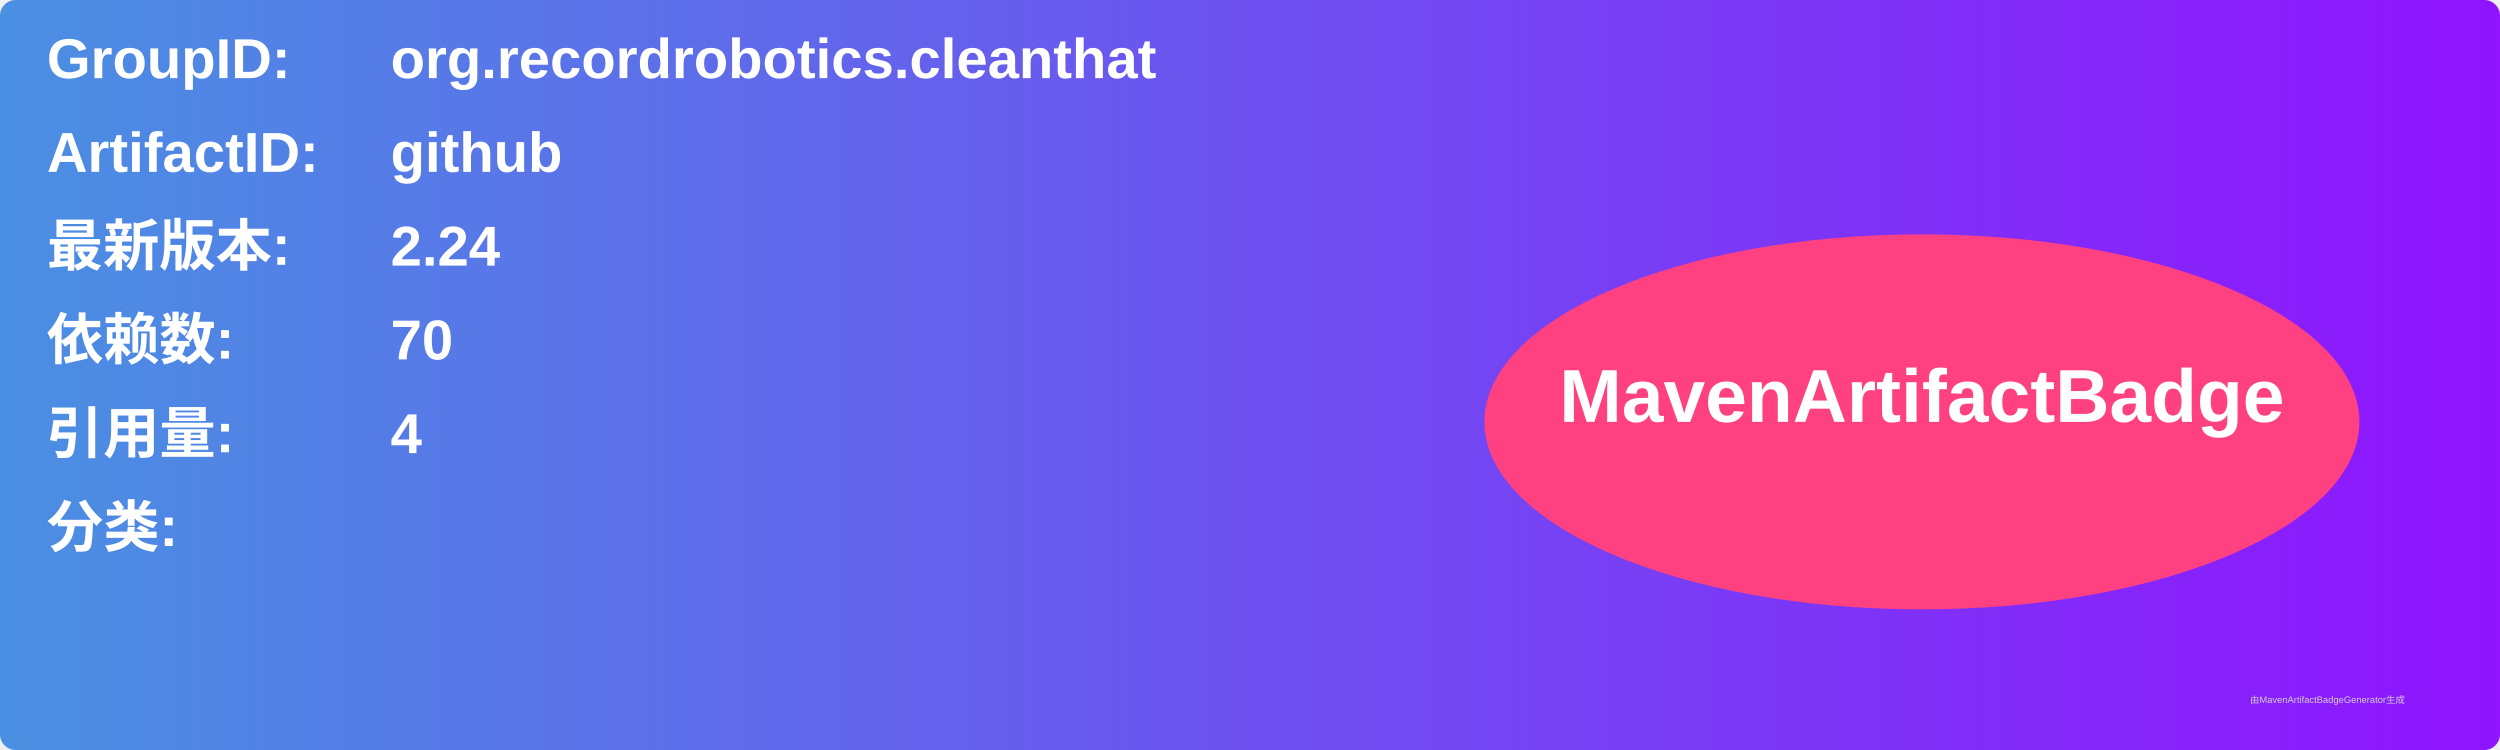
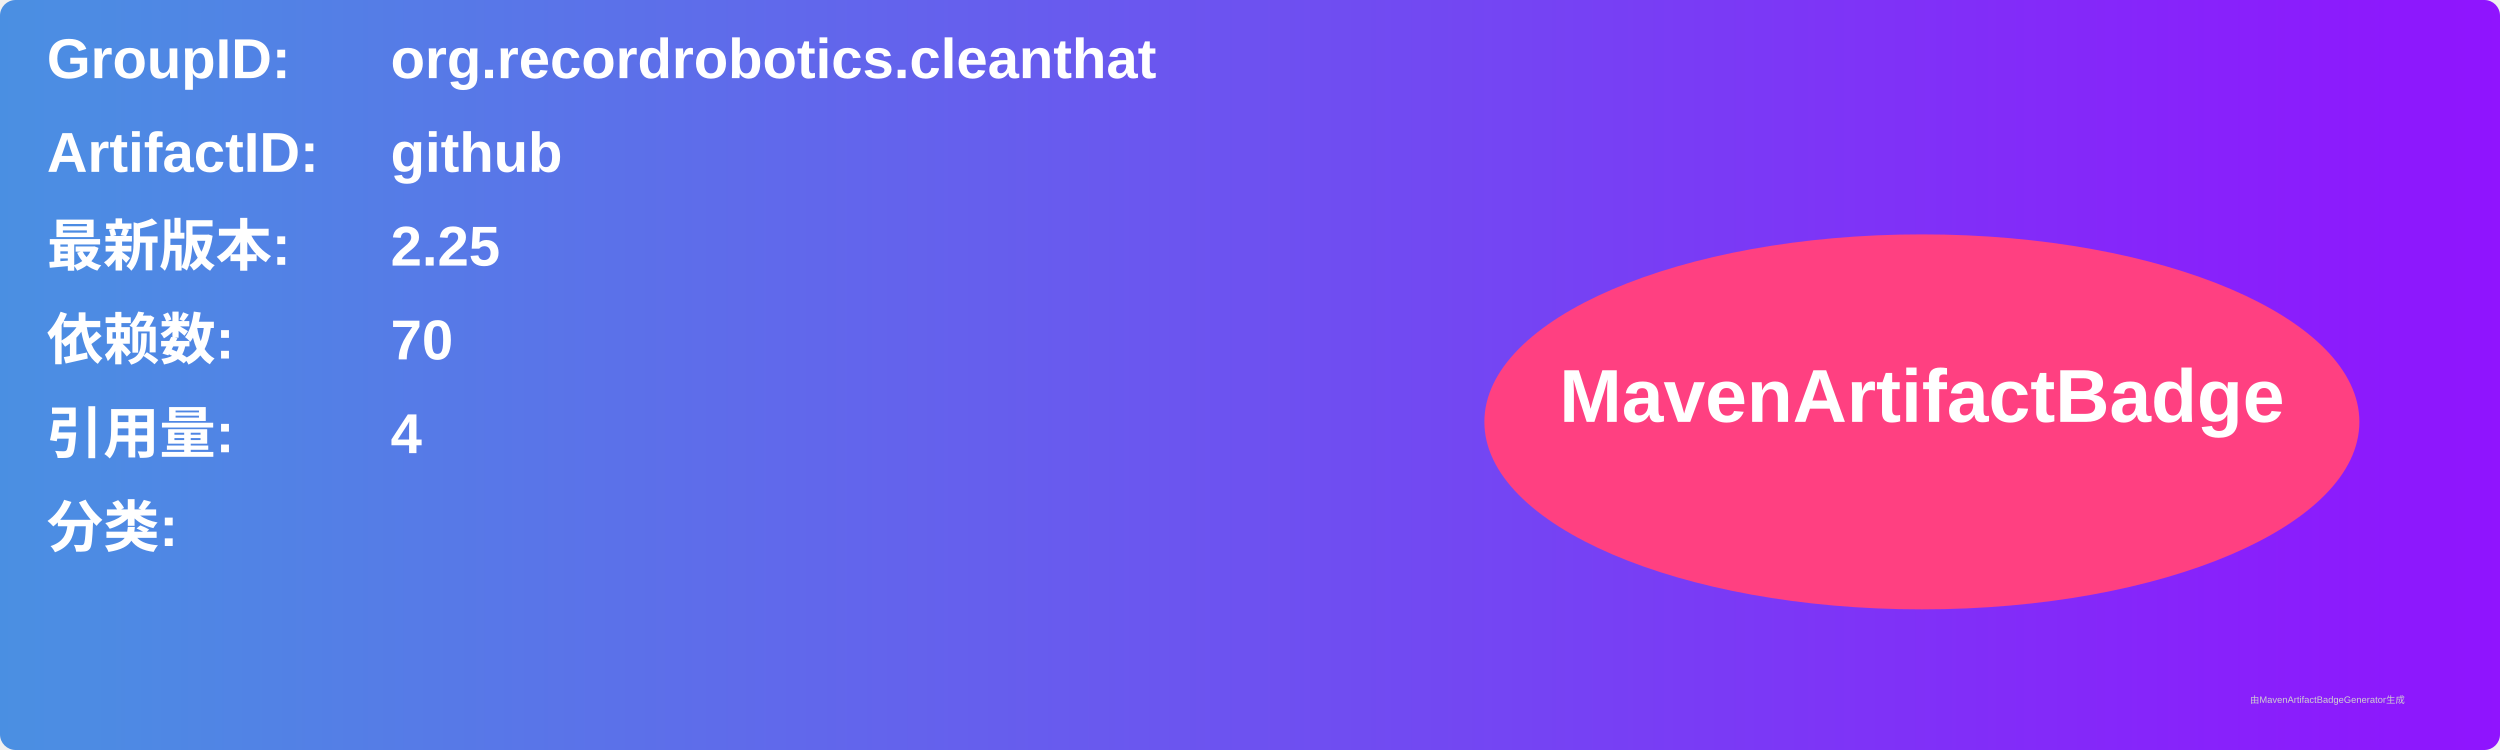
<svg xmlns="http://www.w3.org/2000/svg" width="800" height="240" viewBox="0 0 800 240">
  <linearGradient id="grad" x1="0%" y1="0%" x2="100%" y2="0%">
    <stop offset="0%" stop-color="#4a90e2" />
    <stop offset="100%" stop-color="#9013fe" />
  </linearGradient>
  <rect width="100%" height="100%" rx="5" ry="5" fill="url(#grad)" />
  <g transform="translate(15, 15)">
    <text x="0" y="10" font-family="Arial" font-size="18" fill="white" font-weight="bold" width="260">GroupID:</text>
    <text x="110" y="10" font-family="Arial" font-size="18" fill="white" font-weight="bold" width="460">org.recordrobotics.cleanthat</text>
    <text x="0" y="40" font-family="Arial" font-size="18" fill="white" font-weight="bold" width="260">ArtifactID:</text>
    <text x="110" y="40" font-family="Arial" font-size="18" fill="white" font-weight="bold" width="460">github</text>
    <text x="0" y="70" font-family="Arial" font-size="18" fill="white" font-weight="bold">最新版本:</text>
    <text x="110" y="70" font-family="Arial" font-size="18" fill="white" font-weight="bold">
-       <tspan font-weight="bold">2.24</tspan>
+       <tspan font-weight="bold">2.25</tspan>
    </text>
    <text x="0" y="100" font-family="Arial" font-size="18" fill="white" font-weight="bold">依赖数: </text>
    <text x="110" y="100" font-family="Arial" font-size="18" fill="white">
      <tspan font-weight="bold">70</tspan>
    </text>
    <text x="0" y="130" font-family="Arial" font-size="18" fill="white" font-weight="bold">引用量: </text>
    <text x="110" y="130" font-family="Arial" font-size="18" fill="white">
      <tspan font-weight="bold">4</tspan>
    </text>
    <text x="0" y="160" font-family="Arial" font-size="18" fill="white" font-weight="bold">分类:</text>
    <text x="10" y="190" font-family="Arial" font-size="10" fill="white">
      <tspan font-weight="bold" />
    </text>
    <ellipse cx="600" cy="120" rx="140" ry="60" fill="#ff4081" />
    <text x="600" y="120" text-anchor="middle" font-family="Arial" font-size="24" fill="white" font-weight="bold">MavenArtifactBadge</text>
  </g>
  <text x="720" y="225" font-family="Arial" font-size="3" fill="#d0d0d0">由MavenArtifactBadgeGenerator生成</text>
</svg>
